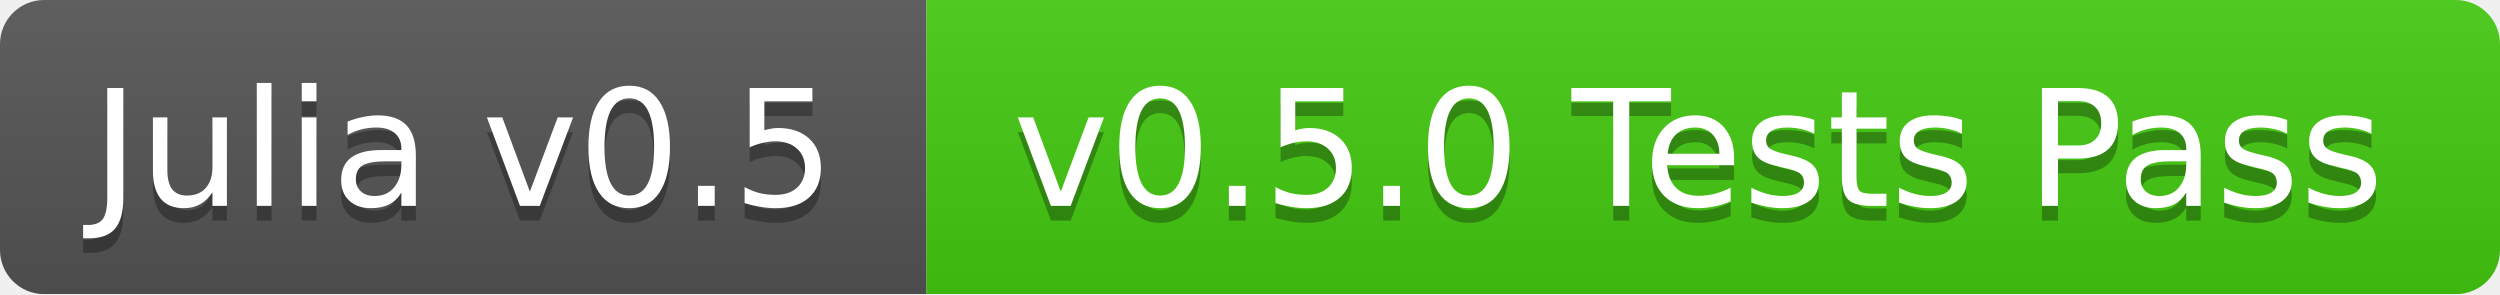
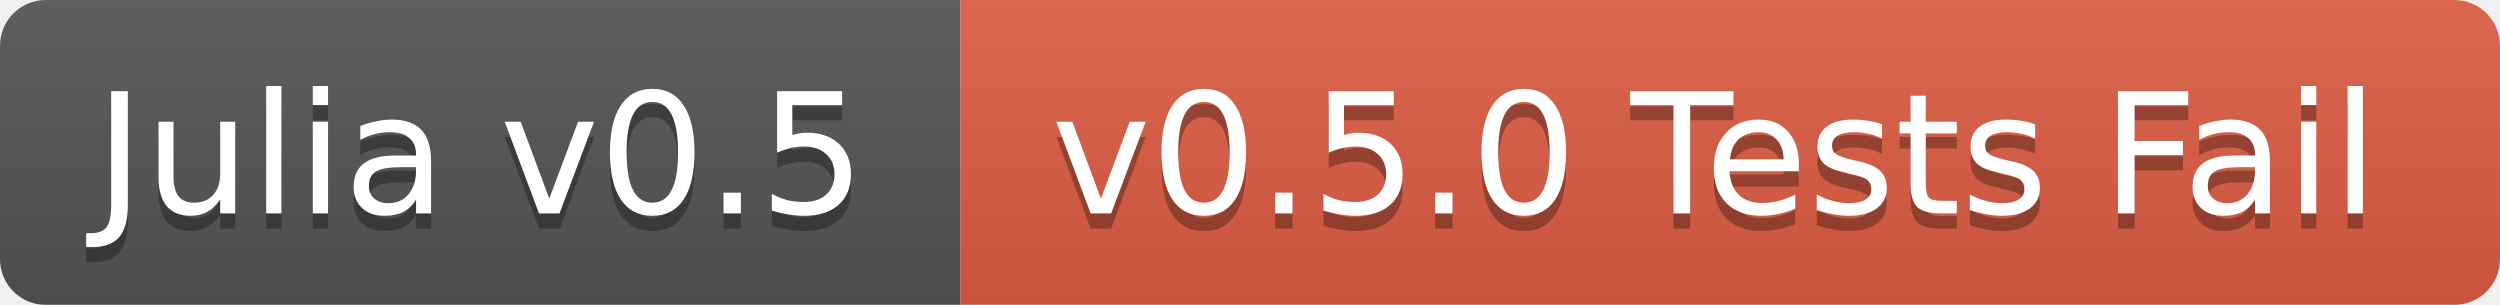
- <svg xmlns="http://www.w3.org/2000/svg" width="170" height="20">
+ <svg xmlns="http://www.w3.org/2000/svg" width="164" height="20">
  <linearGradient id="b" x2="0" y2="100%">
    <stop offset="0" stop-color="#bbb" stop-opacity=".1" />
    <stop offset="1" stop-opacity=".1" />
  </linearGradient>
  <mask id="a">
-     <rect width="170" height="20" rx="3" fill="#fff" />
+     <rect width="164" height="20" rx="3" fill="#fff" />
  </mask>
  <g mask="url(#a)">
    <path fill="#555" d="M0 0h63v20H0z" />
-     <path fill="#4c1" d="M63 0h107v20H63z" />
-     <path fill="url(#b)" d="M0 0h170v20H0z" />
+     <path fill="#e05d44" d="M63 0h101v20H63z" />
+     <path fill="url(#b)" d="M0 0h164v20H0z" />
  </g>
  <g fill="#fff" text-anchor="middle" font-family="DejaVu Sans,Verdana,Geneva,sans-serif" font-size="11">
    <text x="31.5" y="15" fill="#010101" fill-opacity=".3">Julia v0.5</text>
    <text x="31.5" y="14">Julia v0.5</text>
-     <text x="115.5" y="15" fill="#010101" fill-opacity=".3">v0.5.0 Tests Pass</text>
-     <text x="115.5" y="14">v0.5.0 Tests Pass</text>
+     <text x="112.5" y="15" fill="#010101" fill-opacity=".3">v0.5.0 Tests Fail</text>
+     <text x="112.5" y="14">v0.5.0 Tests Fail</text>
  </g>
</svg>
